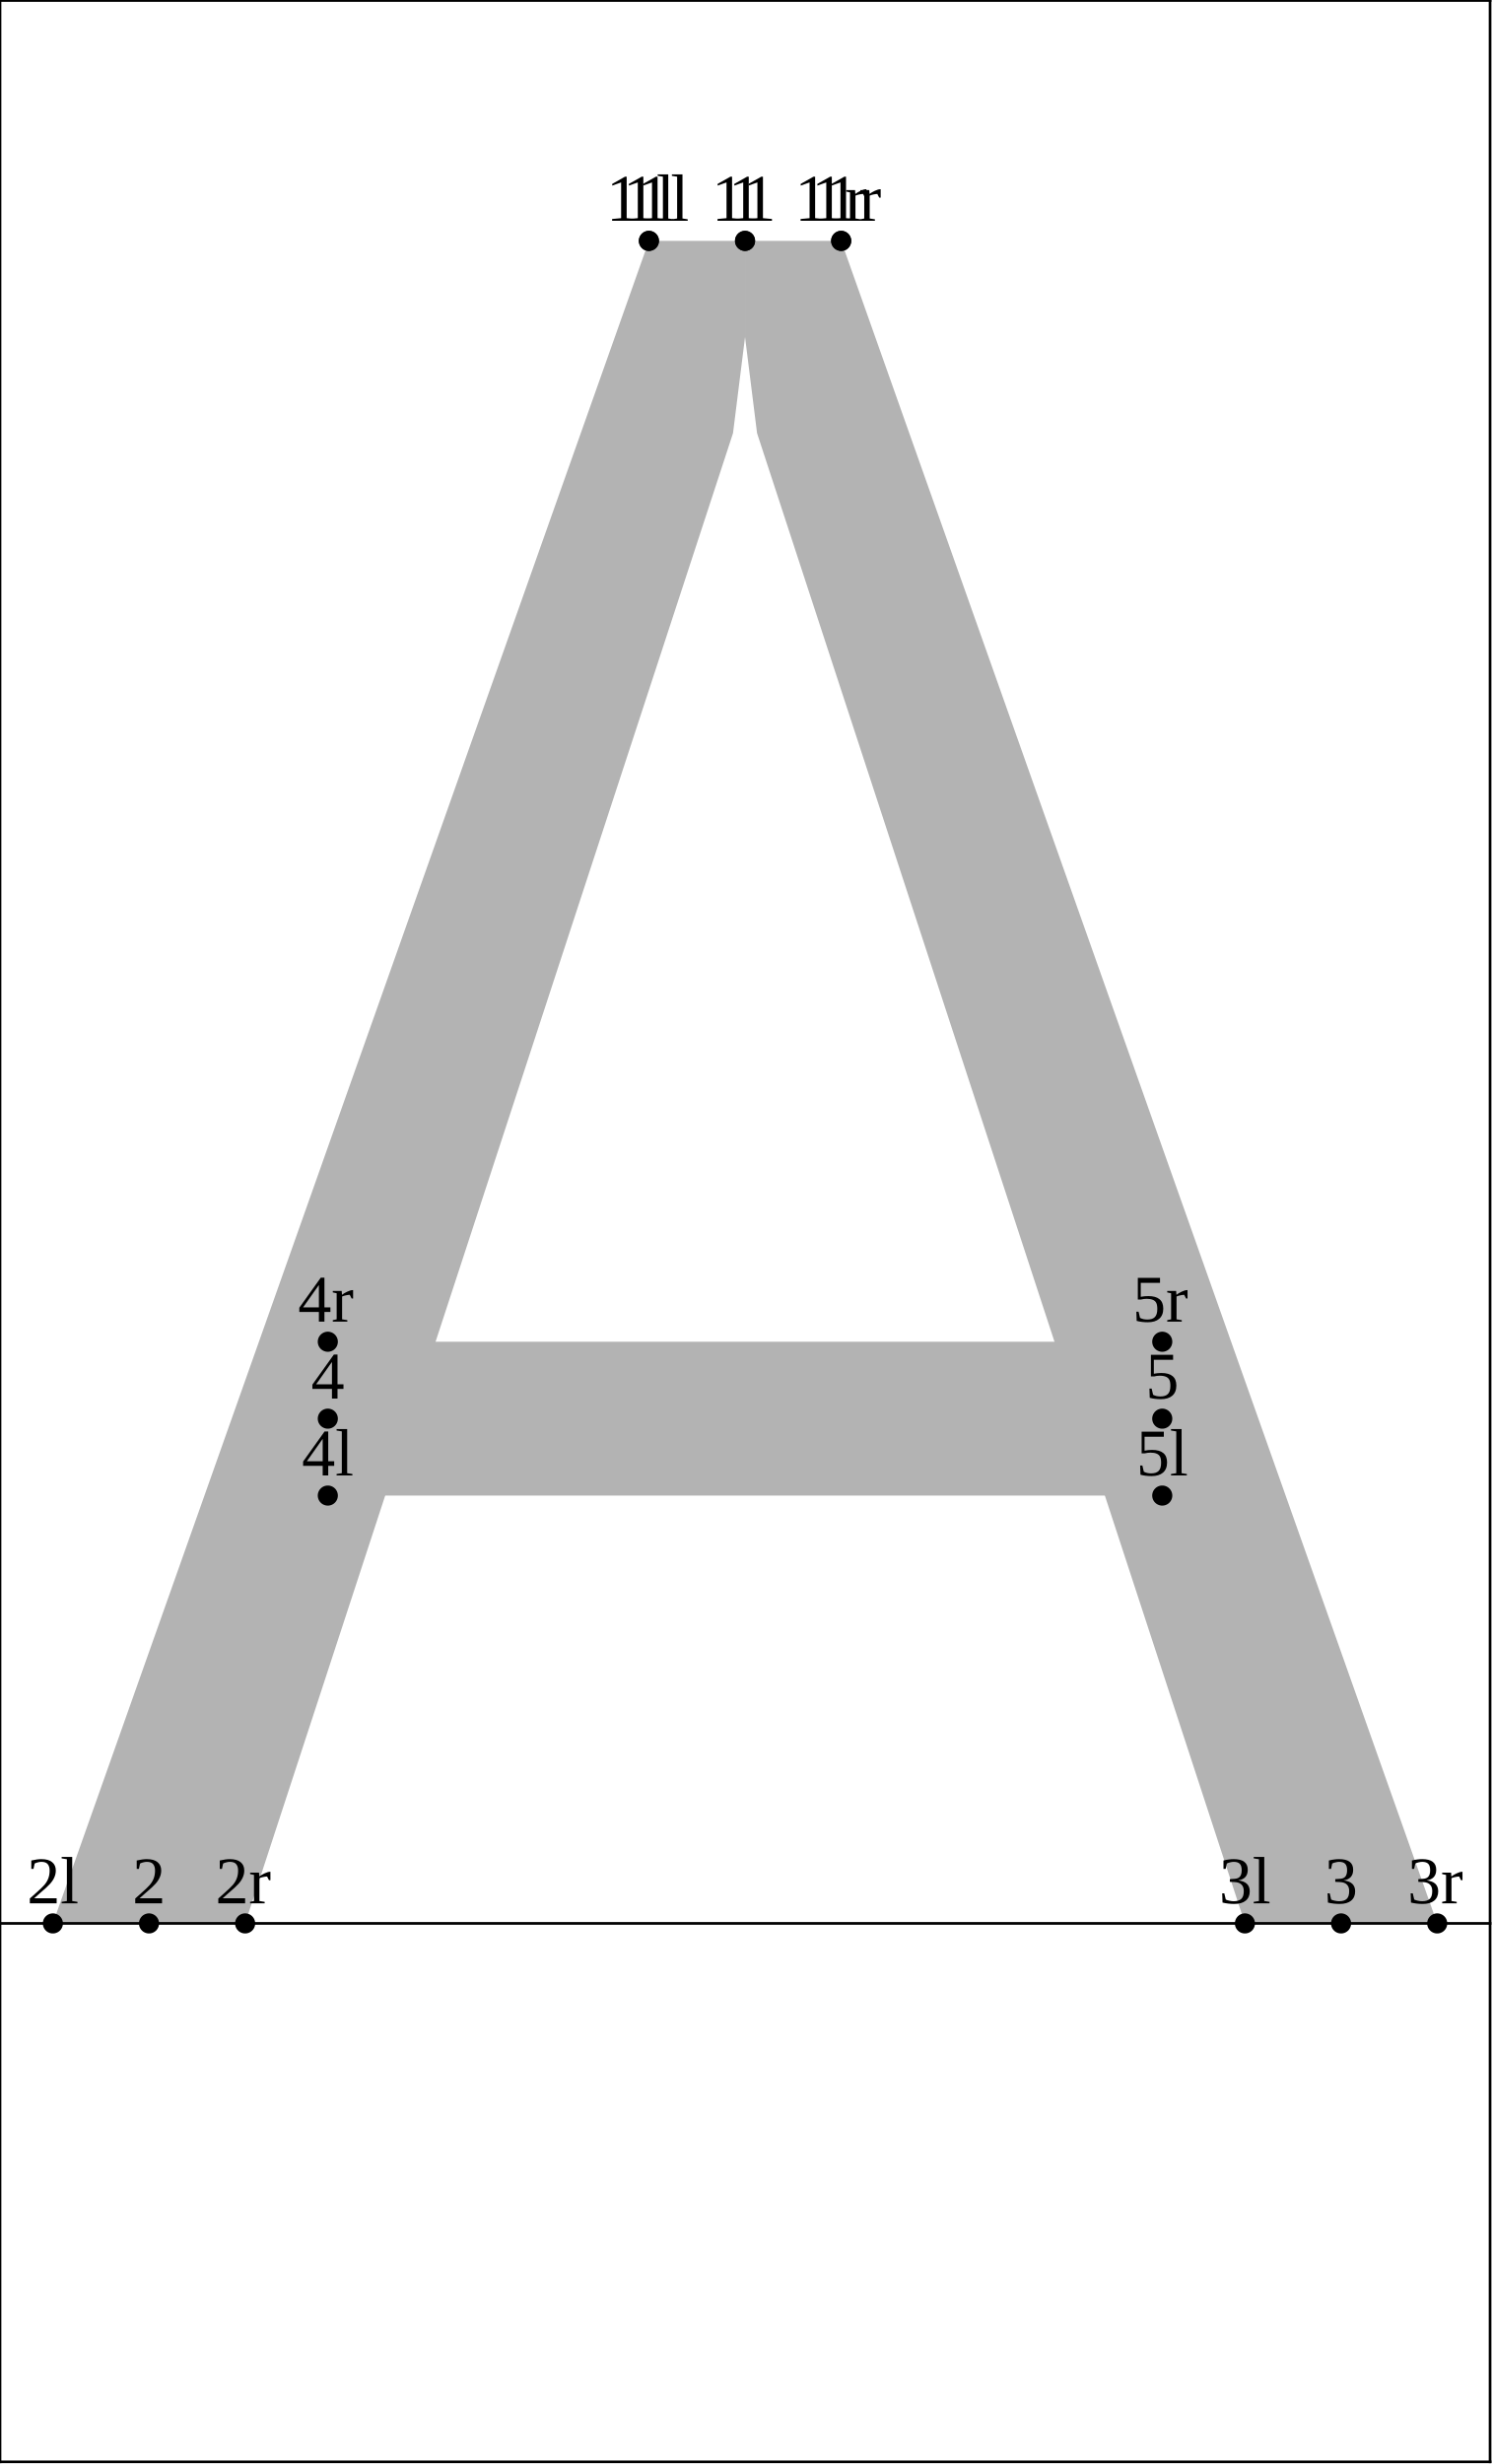
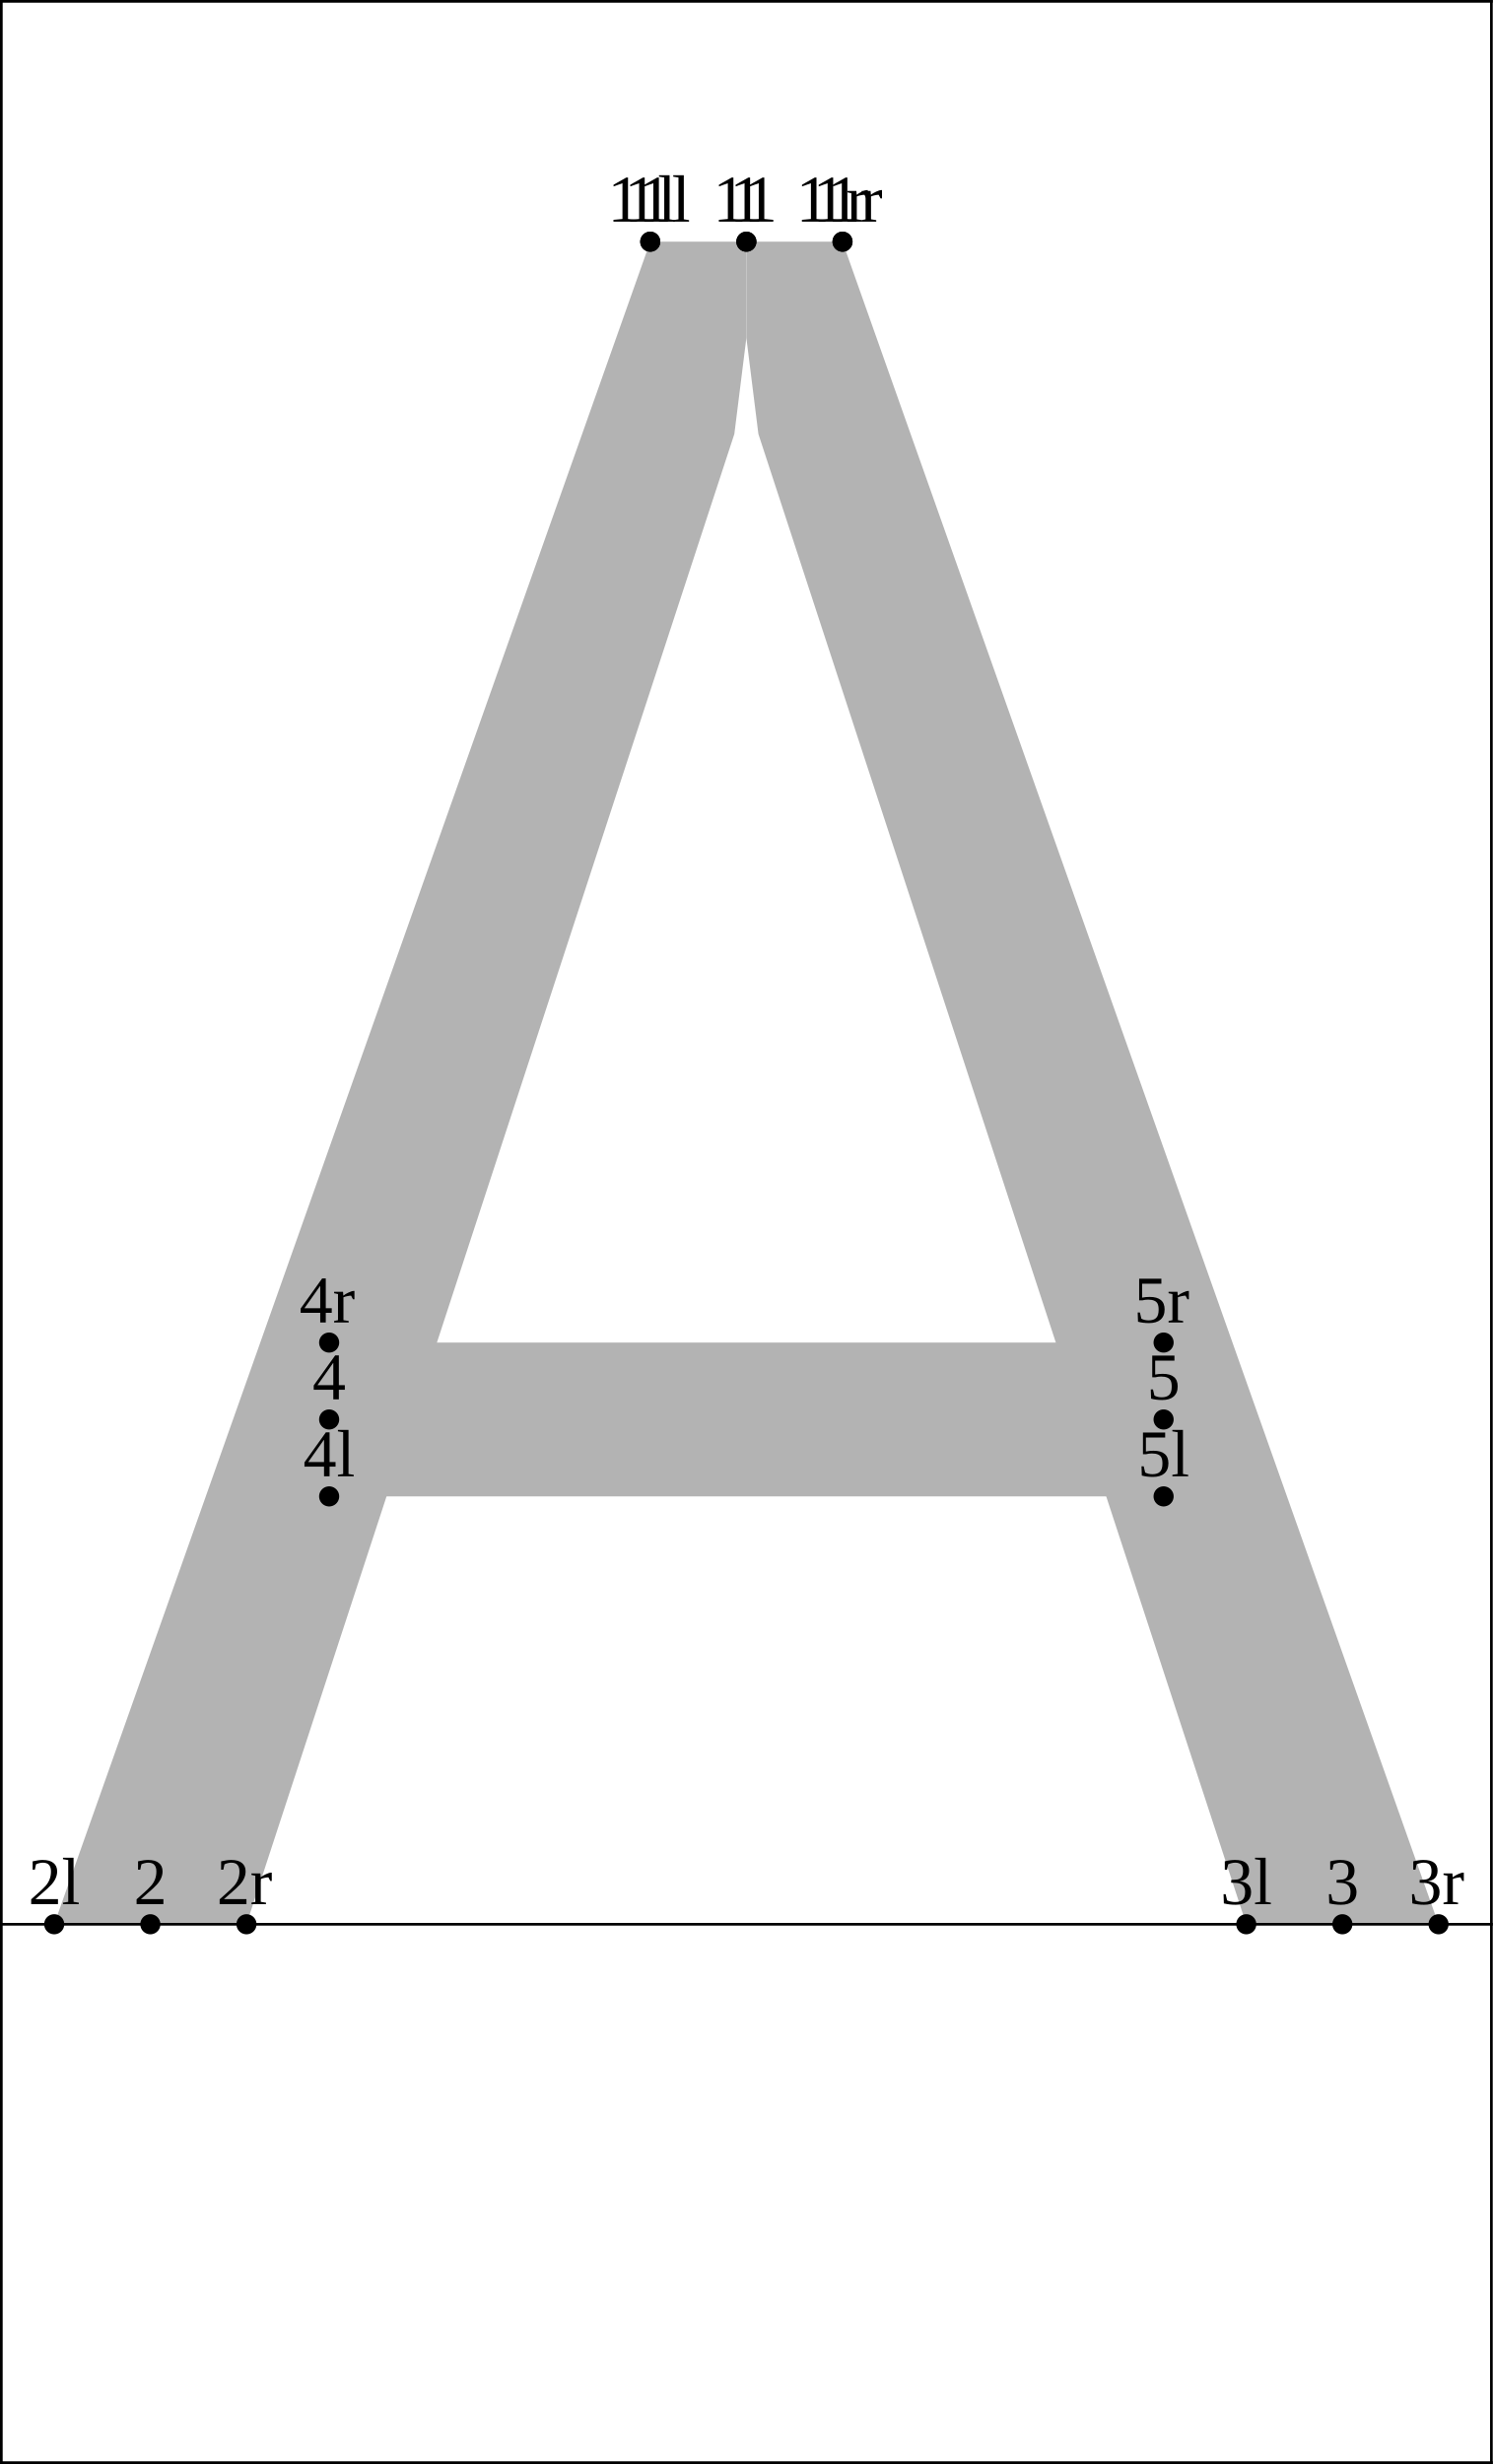
<svg xmlns="http://www.w3.org/2000/svg" version="1.1" width="222.765" height="367.662" viewBox="0 0 222.765 367.662">
-   <path d="M111.183 35.942L125.529 35.942L214.476 287L185.783 287L112.976 64.635L111.183 50.288L111.183 35.942Z" style="fill: rgb(70%,70%,70%);stroke: none;" />
-   <path d="M96.837 35.942L7.89 287L36.582 287L109.389 64.635L111.183 50.288L111.183 35.942Z" style="fill: rgb(70%,70%,70%);stroke: none;" />
-   <path d="M48.92 200.205L173.445 200.205L173.445 223.159L48.92 223.159Z" style="fill: rgb(70%,70%,70%);stroke: none;" />
-   <g transform="translate(92.96214 32.94206)" style="fill: rgb(0%,0%,0%);">
+   <path d="M111.383 36.065L125.729 36.065L214.676 287.123L185.983 287.123L113.176 64.758L111.383 50.412L111.383 36.065Z" style="fill: rgb(70%,70%,70%);stroke: none;" />
+   <path d="M97.037 36.065L8.09 287.123L36.782 287.123L109.589 64.758L111.383 50.412L111.383 36.065Z" style="fill: rgb(70%,70%,70%);stroke: none;" />
+   <path d="M49.12 200.328L173.645 200.328L173.645 223.282L49.12 223.282Z" style="fill: rgb(70%,70%,70%);stroke: none;" />
+   <g transform="translate(93.16214 33.06541)" style="fill: rgb(0%,0%,0%);">
    <text font-size="9.963">1l</text>
  </g>
-   <path d="M96.837 35.942l0 0" style="stroke:rgb(0%,0%,0%); stroke-width: 3;stroke-linecap: round;stroke-linejoin: round;stroke-miterlimit: 10;fill: none;" />
-   <g transform="translate(4.01561 284)" style="fill: rgb(0%,0%,0%);">
+   <path d="M97.037 36.065l0 0" style="stroke:rgb(0%,0%,0%); stroke-width: 3;stroke-linecap: round;stroke-linejoin: round;stroke-miterlimit: 10;fill: none;" />
+   <g transform="translate(4.215607 284.1234)" style="fill: rgb(0%,0%,0%);">
    <text font-size="9.963">2l</text>
  </g>
-   <path d="M7.89 287l0 0" style="stroke:rgb(0%,0%,0%); stroke-width: 3;stroke-linecap: round;stroke-linejoin: round;stroke-miterlimit: 10;fill: none;" />
-   <g transform="translate(181.9087 284)" style="fill: rgb(0%,0%,0%);">
+   <path d="M8.09 287.123l0 0" style="stroke:rgb(0%,0%,0%); stroke-width: 3;stroke-linecap: round;stroke-linejoin: round;stroke-miterlimit: 10;fill: none;" />
+   <g transform="translate(182.1087 284.1234)" style="fill: rgb(0%,0%,0%);">
    <text font-size="9.963">3l</text>
  </g>
-   <path d="M185.783 287l0 0" style="stroke:rgb(0%,0%,0%); stroke-width: 3;stroke-linecap: round;stroke-linejoin: round;stroke-miterlimit: 10;fill: none;" />
-   <g transform="translate(45.04607 220.1588)" style="fill: rgb(0%,0%,0%);">
+   <path d="M185.983 287.123l0 0" style="stroke:rgb(0%,0%,0%); stroke-width: 3;stroke-linecap: round;stroke-linejoin: round;stroke-miterlimit: 10;fill: none;" />
+   <g transform="translate(45.24606 220.2821)" style="fill: rgb(0%,0%,0%);">
    <text font-size="9.963">4l</text>
  </g>
-   <path d="M48.92 223.159l0 0" style="stroke:rgb(0%,0%,0%); stroke-width: 3;stroke-linecap: round;stroke-linejoin: round;stroke-miterlimit: 10;fill: none;" />
-   <g transform="translate(169.5707 220.1588)" style="fill: rgb(0%,0%,0%);">
+   <path d="M49.12 223.282l0 0" style="stroke:rgb(0%,0%,0%); stroke-width: 3;stroke-linecap: round;stroke-linejoin: round;stroke-miterlimit: 10;fill: none;" />
+   <g transform="translate(169.7707 220.2821)" style="fill: rgb(0%,0%,0%);">
    <text font-size="9.963">5l</text>
  </g>
-   <path d="M173.445 223.159l0 0" style="stroke:rgb(0%,0%,0%); stroke-width: 3;stroke-linecap: round;stroke-linejoin: round;stroke-miterlimit: 10;fill: none;" />
-   <g transform="translate(90.47148 32.94206)" style="fill: rgb(0%,0%,0%);">
+   <path d="M173.645 223.282l0 0" style="stroke:rgb(0%,0%,0%); stroke-width: 3;stroke-linecap: round;stroke-linejoin: round;stroke-miterlimit: 10;fill: none;" />
+   <g transform="translate(90.67148 33.06541)" style="fill: rgb(0%,0%,0%);">
    <text font-size="9.963">11l</text>
  </g>
-   <path d="M96.837 35.942l0 0" style="stroke:rgb(0%,0%,0%); stroke-width: 3;stroke-linecap: round;stroke-linejoin: round;stroke-miterlimit: 10;fill: none;" />
-   <g transform="translate(108.6921 32.94206)" style="fill: rgb(0%,0%,0%);">
+   <path d="M97.037 36.065l0 0" style="stroke:rgb(0%,0%,0%); stroke-width: 3;stroke-linecap: round;stroke-linejoin: round;stroke-miterlimit: 10;fill: none;" />
+   <g transform="translate(108.8921 33.06541)" style="fill: rgb(0%,0%,0%);">
    <text font-size="9.963">1</text>
  </g>
-   <path d="M111.183 35.942l0 0" style="stroke:rgb(0%,0%,0%); stroke-width: 3;stroke-linecap: round;stroke-linejoin: round;stroke-miterlimit: 10;fill: none;" />
-   <g transform="translate(19.74553 284)" style="fill: rgb(0%,0%,0%);">
+   <path d="M111.383 36.065l0 0" style="stroke:rgb(0%,0%,0%); stroke-width: 3;stroke-linecap: round;stroke-linejoin: round;stroke-miterlimit: 10;fill: none;" />
+   <g transform="translate(19.94553 284.1234)" style="fill: rgb(0%,0%,0%);">
    <text font-size="9.963">2</text>
  </g>
-   <path d="M22.236 287l0 0" style="stroke:rgb(0%,0%,0%); stroke-width: 3;stroke-linecap: round;stroke-linejoin: round;stroke-miterlimit: 10;fill: none;" />
-   <g transform="translate(197.6386 284)" style="fill: rgb(0%,0%,0%);">
+   <path d="M22.436 287.123l0 0" style="stroke:rgb(0%,0%,0%); stroke-width: 3;stroke-linecap: round;stroke-linejoin: round;stroke-miterlimit: 10;fill: none;" />
+   <g transform="translate(197.8386 284.1234)" style="fill: rgb(0%,0%,0%);">
    <text font-size="9.963">3</text>
  </g>
-   <path d="M200.129 287l0 0" style="stroke:rgb(0%,0%,0%); stroke-width: 3;stroke-linecap: round;stroke-linejoin: round;stroke-miterlimit: 10;fill: none;" />
-   <g transform="translate(46.42976 208.6819)" style="fill: rgb(0%,0%,0%);">
+   <path d="M200.329 287.123l0 0" style="stroke:rgb(0%,0%,0%); stroke-width: 3;stroke-linecap: round;stroke-linejoin: round;stroke-miterlimit: 10;fill: none;" />
+   <g transform="translate(46.62976 208.8052)" style="fill: rgb(0%,0%,0%);">
    <text font-size="9.963">4</text>
  </g>
-   <path d="M48.92 211.682l0 0" style="stroke:rgb(0%,0%,0%); stroke-width: 3;stroke-linecap: round;stroke-linejoin: round;stroke-miterlimit: 10;fill: none;" />
-   <g transform="translate(170.9544 208.6819)" style="fill: rgb(0%,0%,0%);">
+   <path d="M49.12 211.805l0 0" style="stroke:rgb(0%,0%,0%); stroke-width: 3;stroke-linecap: round;stroke-linejoin: round;stroke-miterlimit: 10;fill: none;" />
+   <g transform="translate(171.1544 208.8052)" style="fill: rgb(0%,0%,0%);">
    <text font-size="9.963">5</text>
  </g>
-   <path d="M173.445 211.682l0 0" style="stroke:rgb(0%,0%,0%); stroke-width: 3;stroke-linecap: round;stroke-linejoin: round;stroke-miterlimit: 10;fill: none;" />
-   <g transform="translate(106.2014 32.94206)" style="fill: rgb(0%,0%,0%);">
+   <path d="M173.645 211.805l0 0" style="stroke:rgb(0%,0%,0%); stroke-width: 3;stroke-linecap: round;stroke-linejoin: round;stroke-miterlimit: 10;fill: none;" />
+   <g transform="translate(106.4014 33.06541)" style="fill: rgb(0%,0%,0%);">
    <text font-size="9.963">11</text>
  </g>
-   <path d="M111.183 35.942l0 0" style="stroke:rgb(0%,0%,0%); stroke-width: 3;stroke-linecap: round;stroke-linejoin: round;stroke-miterlimit: 10;fill: none;" />
-   <g transform="translate(121.0873 32.94206)" style="fill: rgb(0%,0%,0%);">
+   <path d="M111.383 36.065l0 0" style="stroke:rgb(0%,0%,0%); stroke-width: 3;stroke-linecap: round;stroke-linejoin: round;stroke-miterlimit: 10;fill: none;" />
+   <g transform="translate(121.2873 33.06541)" style="fill: rgb(0%,0%,0%);">
    <text font-size="9.963">1r</text>
  </g>
-   <path d="M125.529 35.942l0 0" style="stroke:rgb(0%,0%,0%); stroke-width: 3;stroke-linecap: round;stroke-linejoin: round;stroke-miterlimit: 10;fill: none;" />
-   <g transform="translate(32.14072 284)" style="fill: rgb(0%,0%,0%);">
+   <path d="M125.729 36.065l0 0" style="stroke:rgb(0%,0%,0%); stroke-width: 3;stroke-linecap: round;stroke-linejoin: round;stroke-miterlimit: 10;fill: none;" />
+   <g transform="translate(32.34071 284.1234)" style="fill: rgb(0%,0%,0%);">
    <text font-size="9.963">2r</text>
  </g>
-   <path d="M36.582 287l0 0" style="stroke:rgb(0%,0%,0%); stroke-width: 3;stroke-linecap: round;stroke-linejoin: round;stroke-miterlimit: 10;fill: none;" />
-   <g transform="translate(210.0338 284)" style="fill: rgb(0%,0%,0%);">
+   <path d="M36.782 287.123l0 0" style="stroke:rgb(0%,0%,0%); stroke-width: 3;stroke-linecap: round;stroke-linejoin: round;stroke-miterlimit: 10;fill: none;" />
+   <g transform="translate(210.2338 284.1234)" style="fill: rgb(0%,0%,0%);">
    <text font-size="9.963">3r</text>
  </g>
-   <path d="M214.476 287l0 0" style="stroke:rgb(0%,0%,0%); stroke-width: 3;stroke-linecap: round;stroke-linejoin: round;stroke-miterlimit: 10;fill: none;" />
-   <g transform="translate(44.47875 197.2049)" style="fill: rgb(0%,0%,0%);">
+   <path d="M214.676 287.123l0 0" style="stroke:rgb(0%,0%,0%); stroke-width: 3;stroke-linecap: round;stroke-linejoin: round;stroke-miterlimit: 10;fill: none;" />
+   <g transform="translate(44.67874 197.3283)" style="fill: rgb(0%,0%,0%);">
    <text font-size="9.963">4r</text>
  </g>
-   <path d="M48.92 200.205l0 0" style="stroke:rgb(0%,0%,0%); stroke-width: 3;stroke-linecap: round;stroke-linejoin: round;stroke-miterlimit: 10;fill: none;" />
-   <g transform="translate(169.0034 197.2049)" style="fill: rgb(0%,0%,0%);">
+   <path d="M49.12 200.328l0 0" style="stroke:rgb(0%,0%,0%); stroke-width: 3;stroke-linecap: round;stroke-linejoin: round;stroke-miterlimit: 10;fill: none;" />
+   <g transform="translate(169.2034 197.3283)" style="fill: rgb(0%,0%,0%);">
    <text font-size="9.963">5r</text>
  </g>
-   <path d="M173.445 200.205l0 0" style="stroke:rgb(0%,0%,0%); stroke-width: 3;stroke-linecap: round;stroke-linejoin: round;stroke-miterlimit: 10;fill: none;" />
-   <g transform="translate(118.5966 32.94206)" style="fill: rgb(0%,0%,0%);">
+   <path d="M173.645 200.328l0 0" style="stroke:rgb(0%,0%,0%); stroke-width: 3;stroke-linecap: round;stroke-linejoin: round;stroke-miterlimit: 10;fill: none;" />
+   <g transform="translate(118.7966 33.06541)" style="fill: rgb(0%,0%,0%);">
    <text font-size="9.963">11r</text>
  </g>
-   <path d="M125.529 35.942l0 0" style="stroke:rgb(0%,0%,0%); stroke-width: 3;stroke-linecap: round;stroke-linejoin: round;stroke-miterlimit: 10;fill: none;" />
-   <path d="M0 287L222.365 287" style="stroke:rgb(0%,0%,0%); stroke-width: 0.4;stroke-linecap: square;stroke-linejoin: round;stroke-miterlimit: 10;fill: none;" />
-   <path d="M0 0.077L222.365 0.077" style="stroke:rgb(0%,0%,0%); stroke-width: 0.4;stroke-linecap: square;stroke-linejoin: round;stroke-miterlimit: 10;fill: none;" />
-   <path d="M0 367.339L222.365 367.339" style="stroke:rgb(0%,0%,0%); stroke-width: 0.4;stroke-linecap: square;stroke-linejoin: round;stroke-miterlimit: 10;fill: none;" />
-   <path d="M0 367.339L0 0.077" style="stroke:rgb(0%,0%,0%); stroke-width: 0.4;stroke-linecap: square;stroke-linejoin: round;stroke-miterlimit: 10;fill: none;" />
-   <path d="M222.365 367.339L222.365 0.077" style="stroke:rgb(0%,0%,0%); stroke-width: 0.4;stroke-linecap: square;stroke-linejoin: round;stroke-miterlimit: 10;fill: none;" />
+   <path d="M125.729 36.065l0 0" style="stroke:rgb(0%,0%,0%); stroke-width: 3;stroke-linecap: round;stroke-linejoin: round;stroke-miterlimit: 10;fill: none;" />
+   <path d="M0.2 287.123L222.565 287.123" style="stroke:rgb(0%,0%,0%); stroke-width: 0.4;stroke-linecap: square;stroke-linejoin: round;stroke-miterlimit: 10;fill: none;" />
+   <path d="M0.2 0.2L222.565 0.2" style="stroke:rgb(0%,0%,0%); stroke-width: 0.4;stroke-linecap: square;stroke-linejoin: round;stroke-miterlimit: 10;fill: none;" />
+   <path d="M0.2 367.462L222.565 367.462" style="stroke:rgb(0%,0%,0%); stroke-width: 0.4;stroke-linecap: square;stroke-linejoin: round;stroke-miterlimit: 10;fill: none;" />
+   <path d="M0.2 367.462L0.2 0.2" style="stroke:rgb(0%,0%,0%); stroke-width: 0.4;stroke-linecap: square;stroke-linejoin: round;stroke-miterlimit: 10;fill: none;" />
+   <path d="M222.565 367.462L222.565 0.2" style="stroke:rgb(0%,0%,0%); stroke-width: 0.4;stroke-linecap: square;stroke-linejoin: round;stroke-miterlimit: 10;fill: none;" />
</svg>
